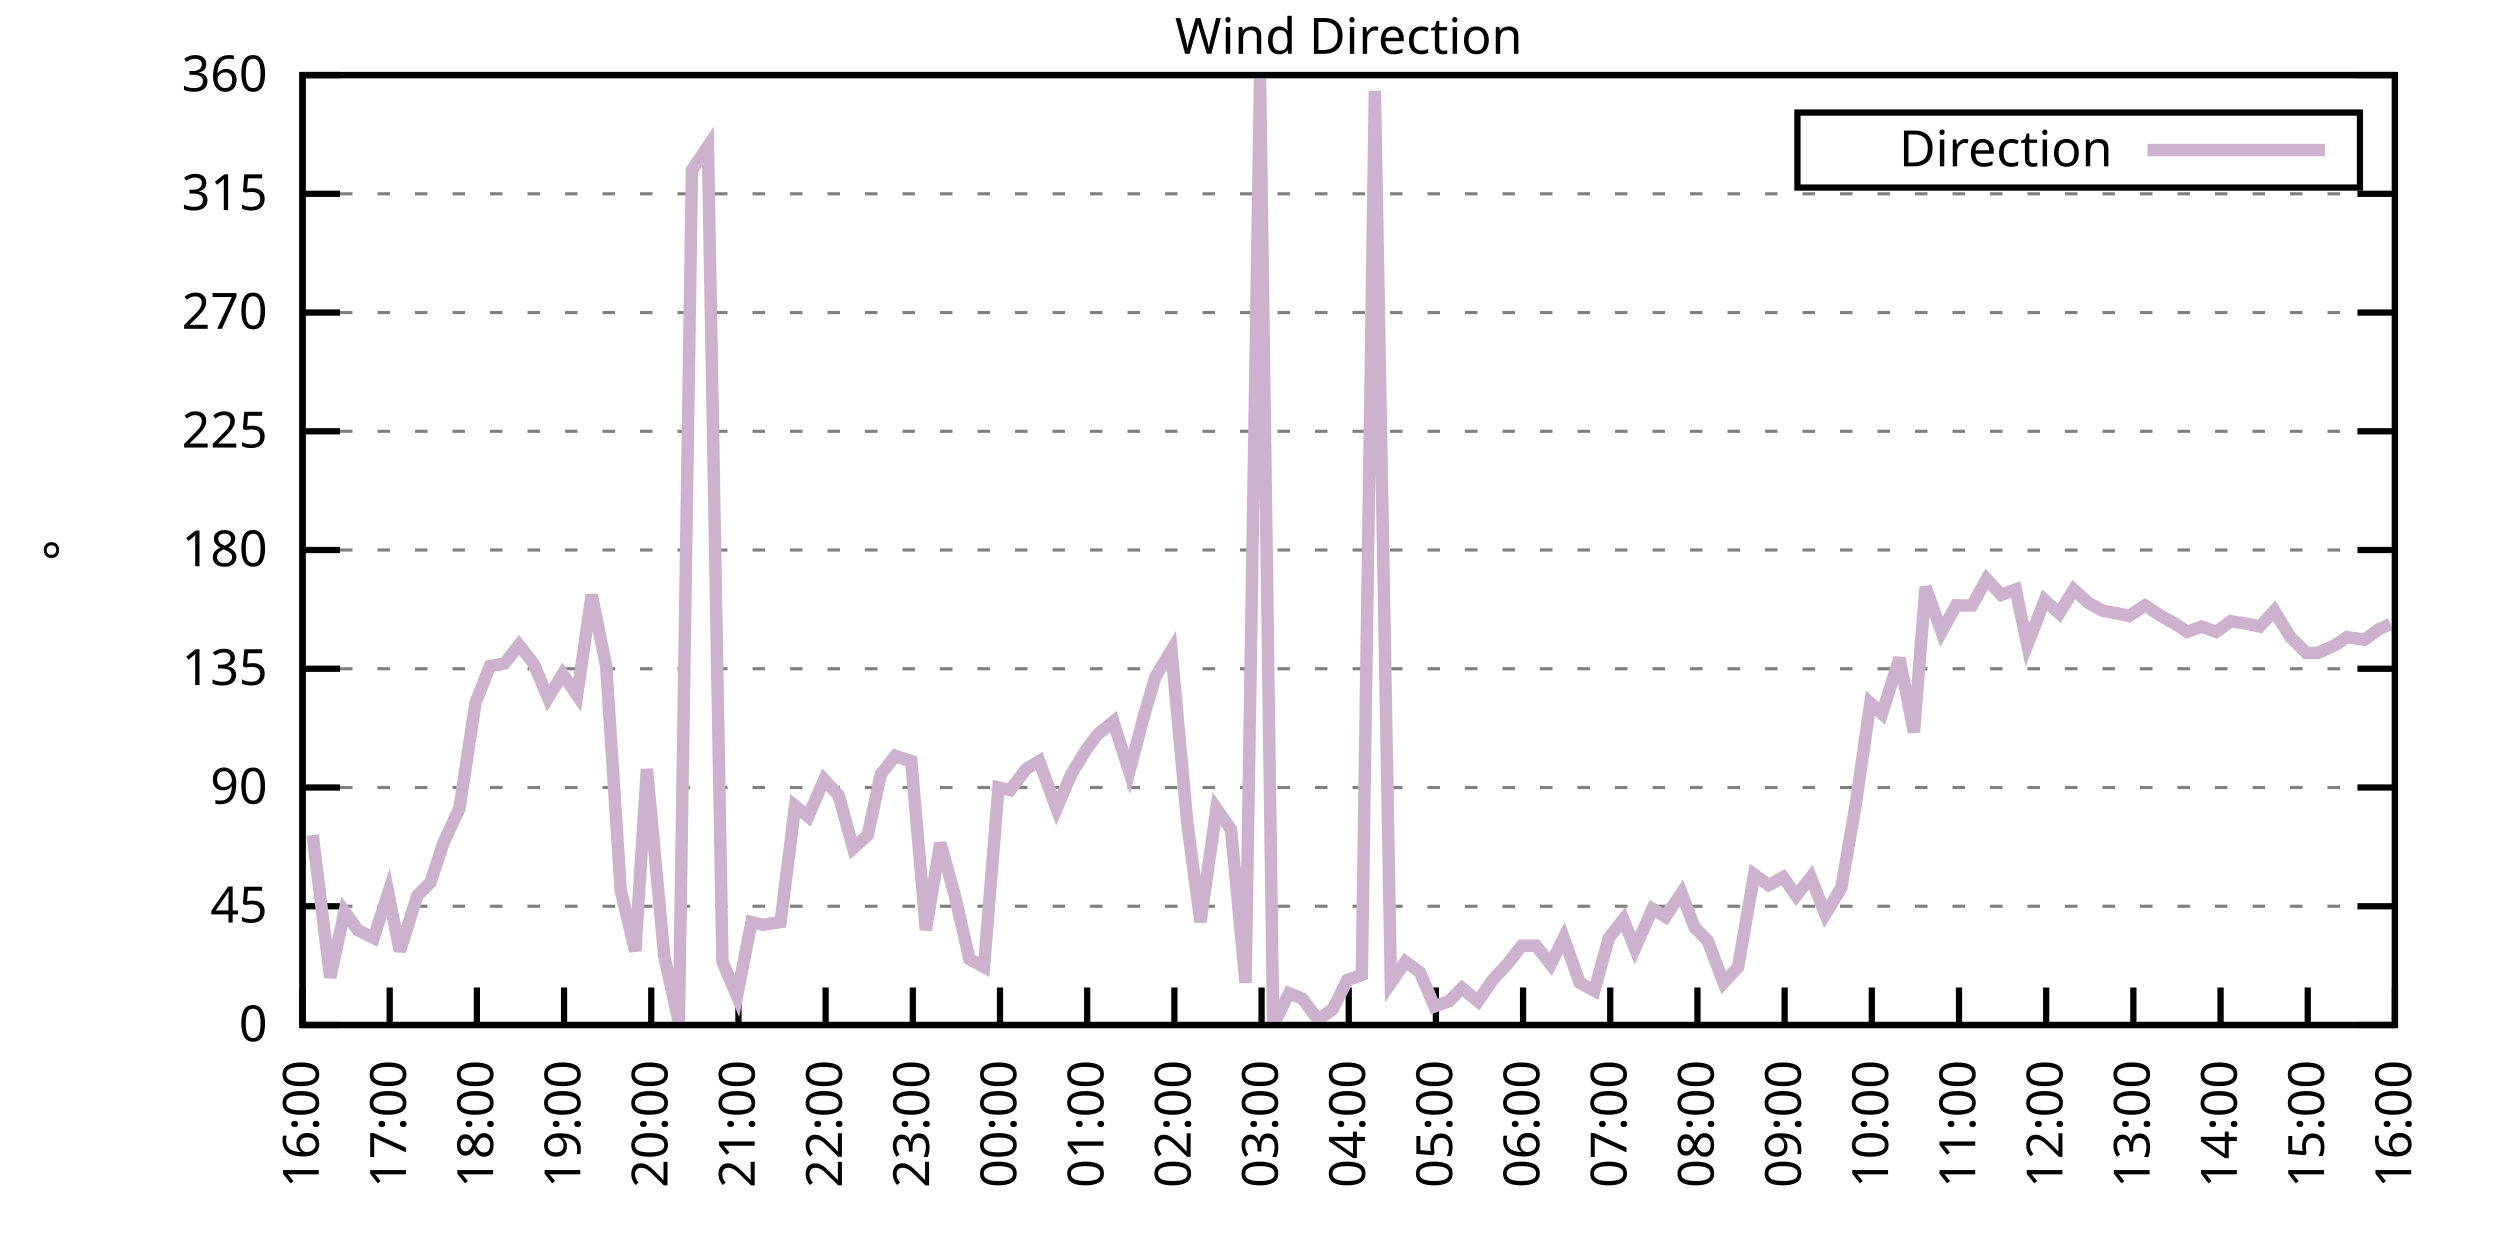
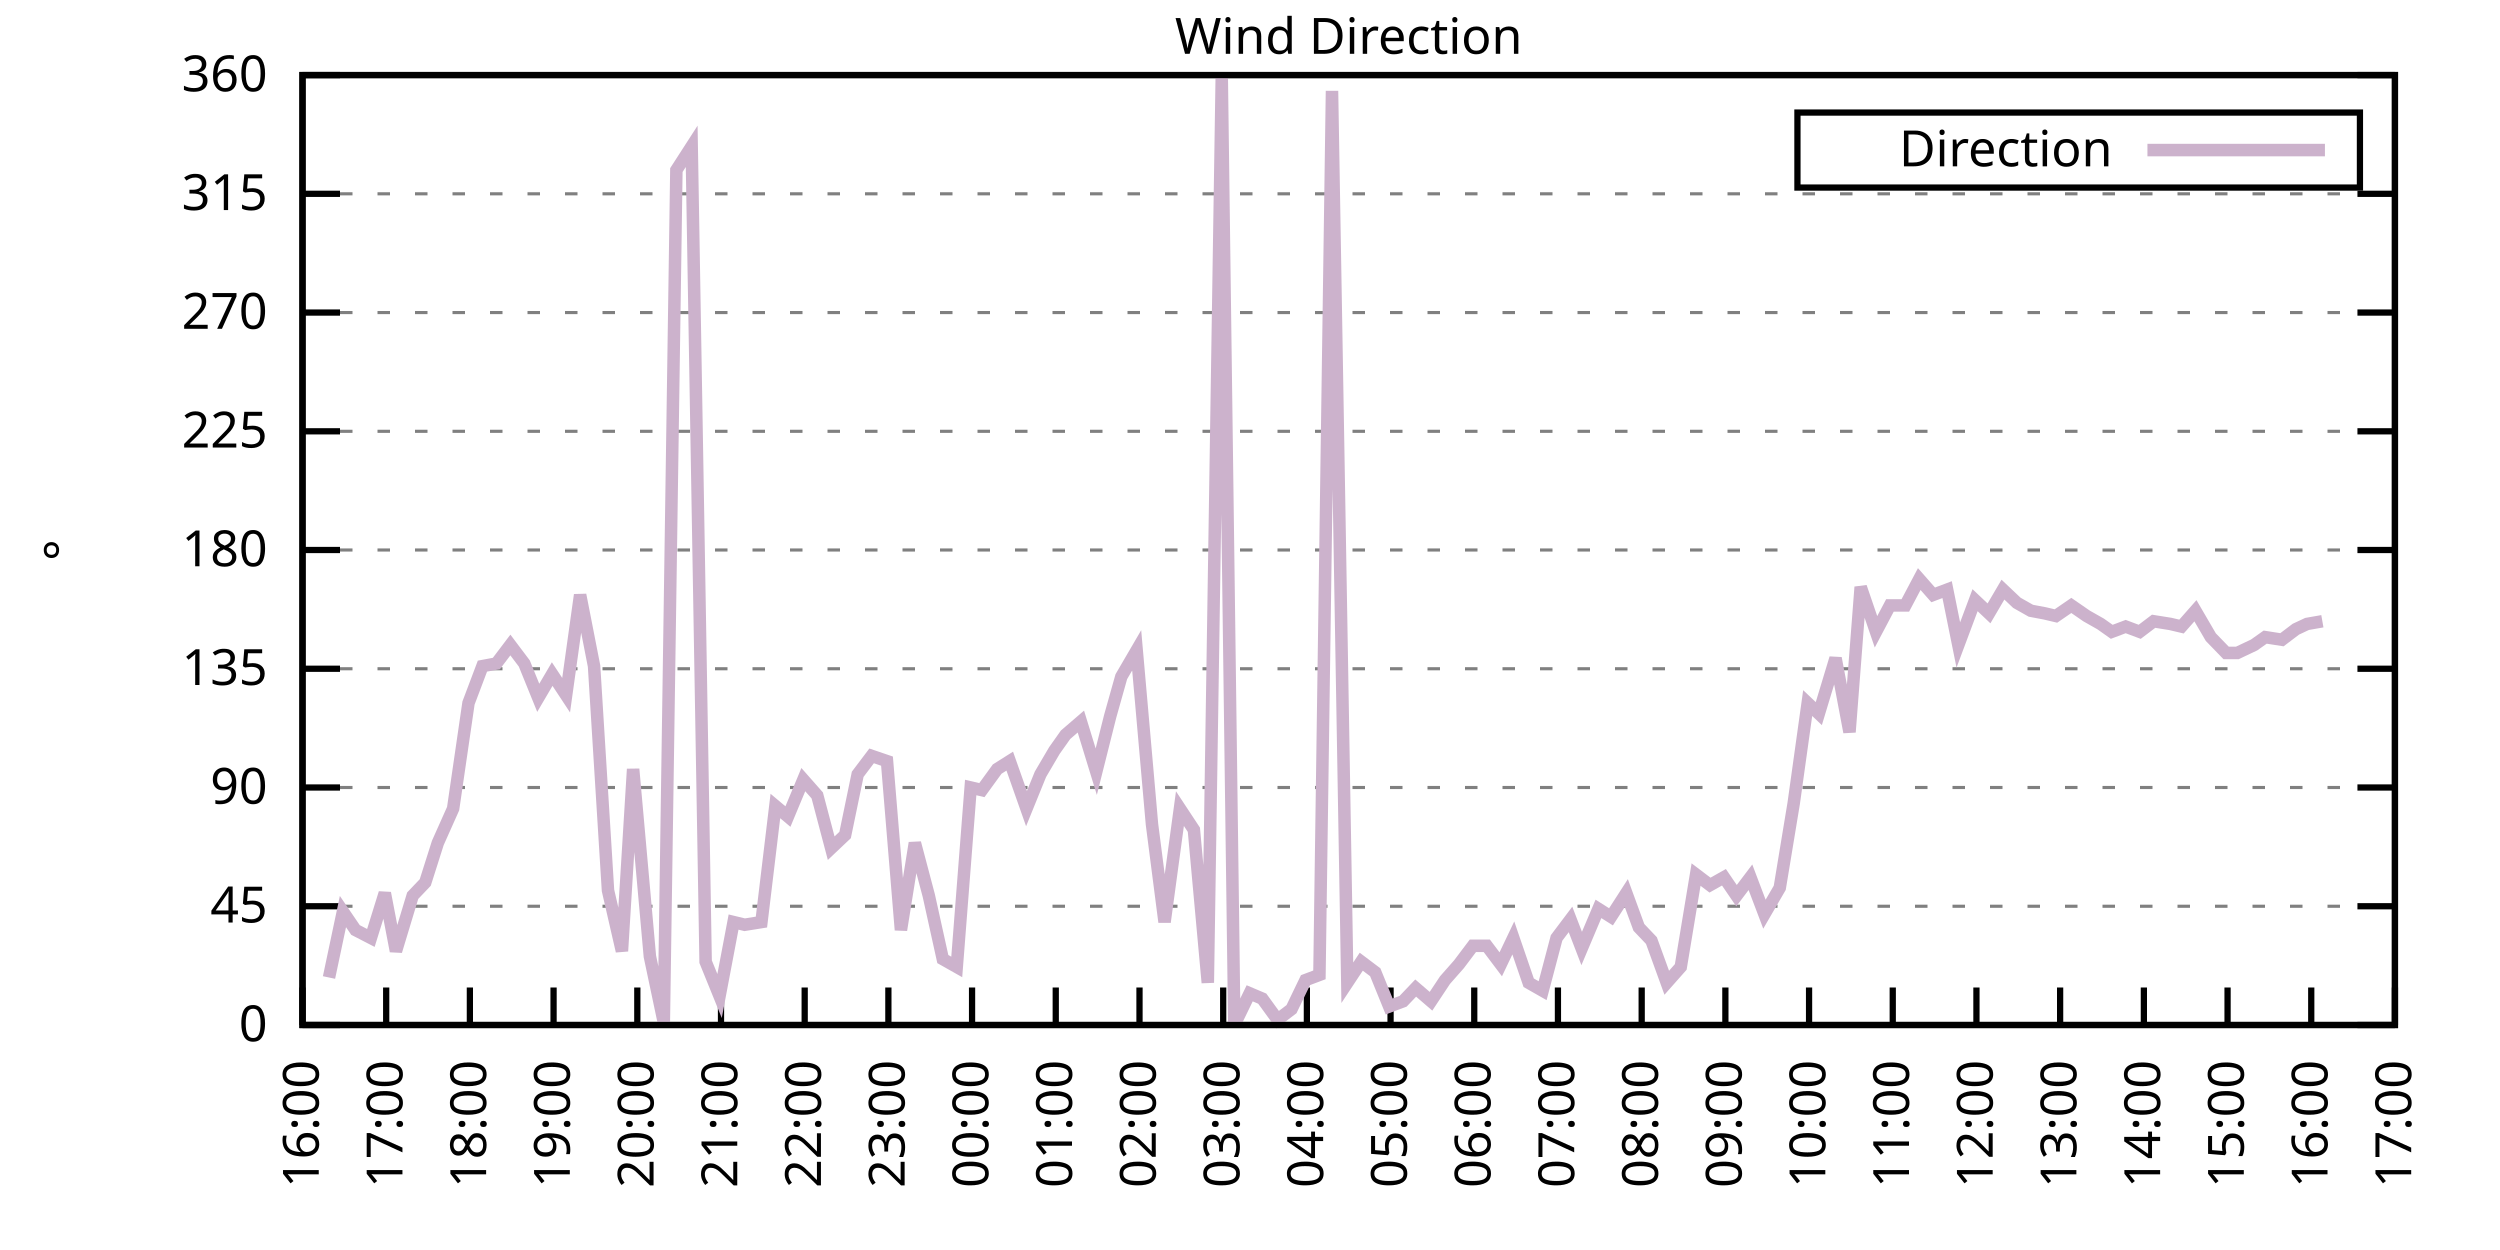
<svg xmlns="http://www.w3.org/2000/svg" xmlns:xlink="http://www.w3.org/1999/xlink" width="400" height="200" viewBox="0 0 400 200">
  <g id="gnuplot_canvas">
    <rect x="0" y="0" width="400" height="200" fill="none" />
    <defs>
      <circle id="gpDot" r="0.5" stroke-width="0.5" stroke="currentColor" />
      <path id="gpPt0" stroke-width="0.333" stroke="currentColor" d="M-1,0 h2 M0,-1 v2" />
      <path id="gpPt1" stroke-width="0.333" stroke="currentColor" d="M-1,-1 L1,1 M1,-1 L-1,1" />
      <path id="gpPt2" stroke-width="0.333" stroke="currentColor" d="M-1,0 L1,0 M0,-1 L0,1 M-1,-1 L1,1 M-1,1 L1,-1" />
      <rect id="gpPt3" stroke-width="0.333" stroke="currentColor" x="-1" y="-1" width="2" height="2" />
      <rect id="gpPt4" stroke-width="0.333" stroke="currentColor" fill="currentColor" x="-1" y="-1" width="2" height="2" />
      <circle id="gpPt5" stroke-width="0.333" stroke="currentColor" cx="0" cy="0" r="1" />
      <use xlink:href="#gpPt5" id="gpPt6" fill="currentColor" stroke="none" />
      <path id="gpPt7" stroke-width="0.333" stroke="currentColor" d="M0,-1.33 L-1.33,0.67 L1.33,0.67 z" />
      <use xlink:href="#gpPt7" id="gpPt8" fill="currentColor" stroke="none" />
      <use xlink:href="#gpPt7" id="gpPt9" stroke="currentColor" transform="rotate(180)" />
      <use xlink:href="#gpPt9" id="gpPt10" fill="currentColor" stroke="none" />
      <use xlink:href="#gpPt3" id="gpPt11" stroke="currentColor" transform="rotate(45)" />
      <use xlink:href="#gpPt11" id="gpPt12" fill="currentColor" stroke="none" />
      <path id="gpPt13" stroke-width="0.333" stroke="currentColor" d="M0,1.330 L1.265,0.411 L0.782,-1.067 L-0.782,-1.076 L-1.265,0.411 z" />
      <use xlink:href="#gpPt13" id="gpPt14" fill="currentColor" stroke="none" />
      <filter id="textbox" filterUnits="objectBoundingBox" x="0" y="0" height="1" width="1">
        <feFlood flood-color="white" flood-opacity="1" result="bgnd" />
        <feComposite in="SourceGraphic" in2="bgnd" operator="atop" />
      </filter>
      <filter id="greybox" filterUnits="objectBoundingBox" x="0" y="0" height="1" width="1">
        <feFlood flood-color="lightgrey" flood-opacity="1" result="grey" />
        <feComposite in="SourceGraphic" in2="grey" operator="atop" />
      </filter>
    </defs>
    <g fill="none" color="white" stroke="currentColor" stroke-width="1.00" stroke-linecap="butt" stroke-linejoin="miter">
</g>
    <g fill="none" color="black" stroke="currentColor" stroke-width="1.00" stroke-linecap="butt" stroke-linejoin="miter">
      <g stroke="none" shape-rendering="crispEdges">
        <polygon fill="rgb(255, 255, 255)" points="48.40,164.00 383.18,164.00 383.18,12.02 48.40,12.02 " />
      </g>
    </g>
    <g fill="none" color="black" stroke="currentColor" stroke-width="1.00" stroke-linecap="butt" stroke-linejoin="miter">
</g>
    <g fill="none" color="black" stroke="black" stroke-width="0.50" stroke-linecap="butt" stroke-linejoin="miter">
</g>
    <g fill="none" color="gray" stroke="currentColor" stroke-width="0.50" stroke-linecap="butt" stroke-linejoin="miter">
      <path stroke="gray" stroke-dasharray="2,4" class="gridline" d="M48.40,164.00 L383.19,164.00  " />
    </g>
    <g fill="none" color="gray" stroke="gray" stroke-width="1.00" stroke-linecap="butt" stroke-linejoin="miter">
</g>
    <g fill="none" color="black" stroke="currentColor" stroke-width="1.00" stroke-linecap="butt" stroke-linejoin="miter">
      <path stroke="black" d="M48.40,164.00 L54.40,164.00 M383.19,164.00 L377.19,164.00  " />
      <g transform="translate(42.80,166.60)" stroke="none" fill="black" font-family="Sans" font-size="8.00" text-anchor="end">
        <text>
          <tspan font-family="Sans"> 0</tspan>
        </text>
      </g>
    </g>
    <g fill="none" color="black" stroke="currentColor" stroke-width="1.00" stroke-linecap="butt" stroke-linejoin="miter">
</g>
    <g fill="none" color="black" stroke="black" stroke-width="0.50" stroke-linecap="butt" stroke-linejoin="miter">
</g>
    <g fill="none" color="gray" stroke="currentColor" stroke-width="0.50" stroke-linecap="butt" stroke-linejoin="miter">
      <path stroke="gray" stroke-dasharray="2,4" class="gridline" d="M48.40,145.00 L383.19,145.00  " />
    </g>
    <g fill="none" color="gray" stroke="gray" stroke-width="1.00" stroke-linecap="butt" stroke-linejoin="miter">
</g>
    <g fill="none" color="black" stroke="currentColor" stroke-width="1.00" stroke-linecap="butt" stroke-linejoin="miter">
      <path stroke="black" d="M48.40,145.00 L54.40,145.00 M383.19,145.00 L377.19,145.00  " />
      <g transform="translate(42.80,147.60)" stroke="none" fill="black" font-family="Sans" font-size="8.00" text-anchor="end">
        <text>
          <tspan font-family="Sans"> 45</tspan>
        </text>
      </g>
    </g>
    <g fill="none" color="black" stroke="currentColor" stroke-width="1.00" stroke-linecap="butt" stroke-linejoin="miter">
</g>
    <g fill="none" color="black" stroke="black" stroke-width="0.50" stroke-linecap="butt" stroke-linejoin="miter">
</g>
    <g fill="none" color="gray" stroke="currentColor" stroke-width="0.50" stroke-linecap="butt" stroke-linejoin="miter">
      <path stroke="gray" stroke-dasharray="2,4" class="gridline" d="M48.40,126.00 L383.19,126.00  " />
    </g>
    <g fill="none" color="gray" stroke="gray" stroke-width="1.00" stroke-linecap="butt" stroke-linejoin="miter">
</g>
    <g fill="none" color="black" stroke="currentColor" stroke-width="1.00" stroke-linecap="butt" stroke-linejoin="miter">
      <path stroke="black" d="M48.40,126.00 L54.40,126.00 M383.19,126.00 L377.19,126.00  " />
      <g transform="translate(42.80,128.60)" stroke="none" fill="black" font-family="Sans" font-size="8.00" text-anchor="end">
        <text>
          <tspan font-family="Sans"> 90</tspan>
        </text>
      </g>
    </g>
    <g fill="none" color="black" stroke="currentColor" stroke-width="1.00" stroke-linecap="butt" stroke-linejoin="miter">
</g>
    <g fill="none" color="black" stroke="black" stroke-width="0.50" stroke-linecap="butt" stroke-linejoin="miter">
</g>
    <g fill="none" color="gray" stroke="currentColor" stroke-width="0.50" stroke-linecap="butt" stroke-linejoin="miter">
      <path stroke="gray" stroke-dasharray="2,4" class="gridline" d="M48.40,107.00 L383.19,107.00  " />
    </g>
    <g fill="none" color="gray" stroke="gray" stroke-width="1.00" stroke-linecap="butt" stroke-linejoin="miter">
</g>
    <g fill="none" color="black" stroke="currentColor" stroke-width="1.00" stroke-linecap="butt" stroke-linejoin="miter">
      <path stroke="black" d="M48.40,107.00 L54.40,107.00 M383.19,107.00 L377.19,107.00  " />
      <g transform="translate(42.80,109.60)" stroke="none" fill="black" font-family="Sans" font-size="8.00" text-anchor="end">
        <text>
          <tspan font-family="Sans"> 135</tspan>
        </text>
      </g>
    </g>
    <g fill="none" color="black" stroke="currentColor" stroke-width="1.00" stroke-linecap="butt" stroke-linejoin="miter">
</g>
    <g fill="none" color="black" stroke="black" stroke-width="0.50" stroke-linecap="butt" stroke-linejoin="miter">
</g>
    <g fill="none" color="gray" stroke="currentColor" stroke-width="0.50" stroke-linecap="butt" stroke-linejoin="miter">
      <path stroke="gray" stroke-dasharray="2,4" class="gridline" d="M48.40,88.00 L383.19,88.00  " />
    </g>
    <g fill="none" color="gray" stroke="gray" stroke-width="1.00" stroke-linecap="butt" stroke-linejoin="miter">
</g>
    <g fill="none" color="black" stroke="currentColor" stroke-width="1.00" stroke-linecap="butt" stroke-linejoin="miter">
      <path stroke="black" d="M48.40,88.00 L54.40,88.00 M383.19,88.00 L377.19,88.00  " />
      <g transform="translate(42.80,90.60)" stroke="none" fill="black" font-family="Sans" font-size="8.00" text-anchor="end">
        <text>
          <tspan font-family="Sans"> 180</tspan>
        </text>
      </g>
    </g>
    <g fill="none" color="black" stroke="currentColor" stroke-width="1.00" stroke-linecap="butt" stroke-linejoin="miter">
</g>
    <g fill="none" color="black" stroke="black" stroke-width="0.50" stroke-linecap="butt" stroke-linejoin="miter">
</g>
    <g fill="none" color="gray" stroke="currentColor" stroke-width="0.50" stroke-linecap="butt" stroke-linejoin="miter">
      <path stroke="gray" stroke-dasharray="2,4" class="gridline" d="M48.40,69.01 L383.19,69.01  " />
    </g>
    <g fill="none" color="gray" stroke="gray" stroke-width="1.00" stroke-linecap="butt" stroke-linejoin="miter">
</g>
    <g fill="none" color="black" stroke="currentColor" stroke-width="1.00" stroke-linecap="butt" stroke-linejoin="miter">
      <path stroke="black" d="M48.40,69.01 L54.40,69.01 M383.19,69.01 L377.19,69.01  " />
      <g transform="translate(42.80,71.61)" stroke="none" fill="black" font-family="Sans" font-size="8.00" text-anchor="end">
        <text>
          <tspan font-family="Sans"> 225</tspan>
        </text>
      </g>
    </g>
    <g fill="none" color="black" stroke="currentColor" stroke-width="1.00" stroke-linecap="butt" stroke-linejoin="miter">
</g>
    <g fill="none" color="black" stroke="black" stroke-width="0.50" stroke-linecap="butt" stroke-linejoin="miter">
</g>
    <g fill="none" color="gray" stroke="currentColor" stroke-width="0.50" stroke-linecap="butt" stroke-linejoin="miter">
      <path stroke="gray" stroke-dasharray="2,4" class="gridline" d="M48.40,50.01 L383.19,50.01  " />
    </g>
    <g fill="none" color="gray" stroke="gray" stroke-width="1.00" stroke-linecap="butt" stroke-linejoin="miter">
</g>
    <g fill="none" color="black" stroke="currentColor" stroke-width="1.00" stroke-linecap="butt" stroke-linejoin="miter">
      <path stroke="black" d="M48.40,50.01 L54.40,50.01 M383.19,50.01 L377.19,50.01  " />
      <g transform="translate(42.80,52.61)" stroke="none" fill="black" font-family="Sans" font-size="8.00" text-anchor="end">
        <text>
          <tspan font-family="Sans"> 270</tspan>
        </text>
      </g>
    </g>
    <g fill="none" color="black" stroke="currentColor" stroke-width="1.00" stroke-linecap="butt" stroke-linejoin="miter">
</g>
    <g fill="none" color="black" stroke="black" stroke-width="0.50" stroke-linecap="butt" stroke-linejoin="miter">
</g>
    <g fill="none" color="gray" stroke="currentColor" stroke-width="0.50" stroke-linecap="butt" stroke-linejoin="miter">
      <path stroke="gray" stroke-dasharray="2,4" class="gridline" d="M48.40,31.01 L383.19,31.01  " />
    </g>
    <g fill="none" color="gray" stroke="gray" stroke-width="1.00" stroke-linecap="butt" stroke-linejoin="miter">
</g>
    <g fill="none" color="black" stroke="currentColor" stroke-width="1.00" stroke-linecap="butt" stroke-linejoin="miter">
      <path stroke="black" d="M48.40,31.01 L54.40,31.01 M383.19,31.01 L377.19,31.01  " />
      <g transform="translate(42.80,33.61)" stroke="none" fill="black" font-family="Sans" font-size="8.00" text-anchor="end">
        <text>
          <tspan font-family="Sans"> 315</tspan>
        </text>
      </g>
    </g>
    <g fill="none" color="black" stroke="currentColor" stroke-width="1.00" stroke-linecap="butt" stroke-linejoin="miter">
</g>
    <g fill="none" color="black" stroke="black" stroke-width="0.50" stroke-linecap="butt" stroke-linejoin="miter">
</g>
    <g fill="none" color="gray" stroke="currentColor" stroke-width="0.50" stroke-linecap="butt" stroke-linejoin="miter">
      <path stroke="gray" stroke-dasharray="2,4" class="gridline" d="M48.40,12.01 L383.19,12.01  " />
    </g>
    <g fill="none" color="gray" stroke="gray" stroke-width="1.00" stroke-linecap="butt" stroke-linejoin="miter">
</g>
    <g fill="none" color="black" stroke="currentColor" stroke-width="1.00" stroke-linecap="butt" stroke-linejoin="miter">
      <path stroke="black" d="M48.40,12.01 L54.40,12.01 M383.19,12.01 L377.19,12.01  " />
      <g transform="translate(42.80,14.61)" stroke="none" fill="black" font-family="Sans" font-size="8.00" text-anchor="end">
        <text>
          <tspan font-family="Sans"> 360</tspan>
        </text>
      </g>
    </g>
    <g fill="none" color="black" stroke="currentColor" stroke-width="1.00" stroke-linecap="butt" stroke-linejoin="miter">
      <path stroke="black" d="M48.40,164.00 L48.40,158.00  " />
      <g transform="translate(51.00,169.60) rotate(270.00)" stroke="none" fill="black" font-family="Sans" font-size="8.00" text-anchor="end">
        <text>
          <tspan font-family="Sans">16:00</tspan>
        </text>
      </g>
    </g>
    <g fill="none" color="black" stroke="currentColor" stroke-width="1.00" stroke-linecap="butt" stroke-linejoin="miter">
-       <path stroke="black" d="M62.35,164.00 L62.35,158.00  " />
-       <g transform="translate(64.95,169.60) rotate(270.00)" stroke="none" fill="black" font-family="Sans" font-size="8.00" text-anchor="end">
+       <path stroke="black" d="M61.79,164.00 L61.79,158.00  " />
+       <g transform="translate(64.39,169.60) rotate(270.00)" stroke="none" fill="black" font-family="Sans" font-size="8.00" text-anchor="end">
        <text>
          <tspan font-family="Sans">17:00</tspan>
        </text>
      </g>
    </g>
    <g fill="none" color="black" stroke="currentColor" stroke-width="1.00" stroke-linecap="butt" stroke-linejoin="miter">
-       <path stroke="black" d="M76.30,164.00 L76.30,158.00  " />
-       <g transform="translate(78.90,169.60) rotate(270.00)" stroke="none" fill="black" font-family="Sans" font-size="8.00" text-anchor="end">
+       <path stroke="black" d="M75.18,164.00 L75.18,158.00  " />
+       <g transform="translate(77.78,169.60) rotate(270.00)" stroke="none" fill="black" font-family="Sans" font-size="8.00" text-anchor="end">
        <text>
          <tspan font-family="Sans">18:00</tspan>
        </text>
      </g>
    </g>
    <g fill="none" color="black" stroke="currentColor" stroke-width="1.00" stroke-linecap="butt" stroke-linejoin="miter">
-       <path stroke="black" d="M90.25,164.00 L90.25,158.00  " />
-       <g transform="translate(92.85,169.60) rotate(270.00)" stroke="none" fill="black" font-family="Sans" font-size="8.00" text-anchor="end">
+       <path stroke="black" d="M88.57,164.00 L88.57,158.00  " />
+       <g transform="translate(91.17,169.60) rotate(270.00)" stroke="none" fill="black" font-family="Sans" font-size="8.00" text-anchor="end">
        <text>
          <tspan font-family="Sans">19:00</tspan>
        </text>
      </g>
    </g>
    <g fill="none" color="black" stroke="currentColor" stroke-width="1.00" stroke-linecap="butt" stroke-linejoin="miter">
-       <path stroke="black" d="M104.20,164.00 L104.20,158.00  " />
-       <g transform="translate(106.80,169.60) rotate(270.00)" stroke="none" fill="black" font-family="Sans" font-size="8.00" text-anchor="end">
+       <path stroke="black" d="M101.97,164.00 L101.97,158.00  " />
+       <g transform="translate(104.57,169.60) rotate(270.00)" stroke="none" fill="black" font-family="Sans" font-size="8.00" text-anchor="end">
        <text>
          <tspan font-family="Sans">20:00</tspan>
        </text>
      </g>
    </g>
    <g fill="none" color="black" stroke="currentColor" stroke-width="1.00" stroke-linecap="butt" stroke-linejoin="miter">
-       <path stroke="black" d="M118.15,164.00 L118.15,158.00  " />
-       <g transform="translate(120.75,169.60) rotate(270.00)" stroke="none" fill="black" font-family="Sans" font-size="8.00" text-anchor="end">
+       <path stroke="black" d="M115.36,164.00 L115.36,158.00  " />
+       <g transform="translate(117.96,169.60) rotate(270.00)" stroke="none" fill="black" font-family="Sans" font-size="8.00" text-anchor="end">
        <text>
          <tspan font-family="Sans">21:00</tspan>
        </text>
      </g>
    </g>
    <g fill="none" color="black" stroke="currentColor" stroke-width="1.00" stroke-linecap="butt" stroke-linejoin="miter">
-       <path stroke="black" d="M132.10,164.00 L132.10,158.00  " />
-       <g transform="translate(134.70,169.60) rotate(270.00)" stroke="none" fill="black" font-family="Sans" font-size="8.00" text-anchor="end">
+       <path stroke="black" d="M128.75,164.00 L128.75,158.00  " />
+       <g transform="translate(131.35,169.60) rotate(270.00)" stroke="none" fill="black" font-family="Sans" font-size="8.00" text-anchor="end">
        <text>
          <tspan font-family="Sans">22:00</tspan>
        </text>
      </g>
    </g>
    <g fill="none" color="black" stroke="currentColor" stroke-width="1.00" stroke-linecap="butt" stroke-linejoin="miter">
-       <path stroke="black" d="M146.05,164.00 L146.05,158.00  " />
-       <g transform="translate(148.65,169.60) rotate(270.00)" stroke="none" fill="black" font-family="Sans" font-size="8.00" text-anchor="end">
+       <path stroke="black" d="M142.14,164.00 L142.14,158.00  " />
+       <g transform="translate(144.74,169.60) rotate(270.00)" stroke="none" fill="black" font-family="Sans" font-size="8.00" text-anchor="end">
        <text>
          <tspan font-family="Sans">23:00</tspan>
        </text>
      </g>
    </g>
    <g fill="none" color="black" stroke="currentColor" stroke-width="1.00" stroke-linecap="butt" stroke-linejoin="miter">
-       <path stroke="black" d="M160.00,164.00 L160.00,158.00  " />
-       <g transform="translate(162.60,169.60) rotate(270.00)" stroke="none" fill="black" font-family="Sans" font-size="8.00" text-anchor="end">
+       <path stroke="black" d="M155.53,164.00 L155.53,158.00  " />
+       <g transform="translate(158.13,169.60) rotate(270.00)" stroke="none" fill="black" font-family="Sans" font-size="8.00" text-anchor="end">
        <text>
          <tspan font-family="Sans">00:00</tspan>
        </text>
      </g>
    </g>
    <g fill="none" color="black" stroke="currentColor" stroke-width="1.00" stroke-linecap="butt" stroke-linejoin="miter">
-       <path stroke="black" d="M173.95,164.00 L173.95,158.00  " />
-       <g transform="translate(176.55,169.60) rotate(270.00)" stroke="none" fill="black" font-family="Sans" font-size="8.00" text-anchor="end">
+       <path stroke="black" d="M168.92,164.00 L168.92,158.00  " />
+       <g transform="translate(171.52,169.60) rotate(270.00)" stroke="none" fill="black" font-family="Sans" font-size="8.00" text-anchor="end">
        <text>
          <tspan font-family="Sans">01:00</tspan>
        </text>
      </g>
    </g>
    <g fill="none" color="black" stroke="currentColor" stroke-width="1.00" stroke-linecap="butt" stroke-linejoin="miter">
-       <path stroke="black" d="M187.90,164.00 L187.90,158.00  " />
-       <g transform="translate(190.50,169.60) rotate(270.00)" stroke="none" fill="black" font-family="Sans" font-size="8.00" text-anchor="end">
+       <path stroke="black" d="M182.32,164.00 L182.32,158.00  " />
+       <g transform="translate(184.92,169.60) rotate(270.00)" stroke="none" fill="black" font-family="Sans" font-size="8.00" text-anchor="end">
        <text>
          <tspan font-family="Sans">02:00</tspan>
        </text>
      </g>
    </g>
    <g fill="none" color="black" stroke="currentColor" stroke-width="1.00" stroke-linecap="butt" stroke-linejoin="miter">
-       <path stroke="black" d="M201.85,164.00 L201.85,158.00  " />
-       <g transform="translate(204.45,169.60) rotate(270.00)" stroke="none" fill="black" font-family="Sans" font-size="8.00" text-anchor="end">
+       <path stroke="black" d="M195.71,164.00 L195.71,158.00  " />
+       <g transform="translate(198.31,169.60) rotate(270.00)" stroke="none" fill="black" font-family="Sans" font-size="8.00" text-anchor="end">
        <text>
          <tspan font-family="Sans">03:00</tspan>
        </text>
      </g>
    </g>
    <g fill="none" color="black" stroke="currentColor" stroke-width="1.00" stroke-linecap="butt" stroke-linejoin="miter">
-       <path stroke="black" d="M215.80,164.00 L215.80,158.00  " />
-       <g transform="translate(218.40,169.60) rotate(270.00)" stroke="none" fill="black" font-family="Sans" font-size="8.00" text-anchor="end">
+       <path stroke="black" d="M209.10,164.00 L209.10,158.00  " />
+       <g transform="translate(211.70,169.60) rotate(270.00)" stroke="none" fill="black" font-family="Sans" font-size="8.00" text-anchor="end">
        <text>
          <tspan font-family="Sans">04:00</tspan>
        </text>
      </g>
    </g>
    <g fill="none" color="black" stroke="currentColor" stroke-width="1.00" stroke-linecap="butt" stroke-linejoin="miter">
-       <path stroke="black" d="M229.74,164.00 L229.74,158.00  " />
-       <g transform="translate(232.34,169.60) rotate(270.00)" stroke="none" fill="black" font-family="Sans" font-size="8.00" text-anchor="end">
+       <path stroke="black" d="M222.49,164.00 L222.49,158.00  " />
+       <g transform="translate(225.09,169.60) rotate(270.00)" stroke="none" fill="black" font-family="Sans" font-size="8.00" text-anchor="end">
        <text>
          <tspan font-family="Sans">05:00</tspan>
        </text>
      </g>
    </g>
    <g fill="none" color="black" stroke="currentColor" stroke-width="1.00" stroke-linecap="butt" stroke-linejoin="miter">
-       <path stroke="black" d="M243.69,164.00 L243.69,158.00  " />
-       <g transform="translate(246.29,169.60) rotate(270.00)" stroke="none" fill="black" font-family="Sans" font-size="8.00" text-anchor="end">
+       <path stroke="black" d="M235.88,164.00 L235.88,158.00  " />
+       <g transform="translate(238.48,169.60) rotate(270.00)" stroke="none" fill="black" font-family="Sans" font-size="8.00" text-anchor="end">
        <text>
          <tspan font-family="Sans">06:00</tspan>
        </text>
      </g>
    </g>
    <g fill="none" color="black" stroke="currentColor" stroke-width="1.00" stroke-linecap="butt" stroke-linejoin="miter">
-       <path stroke="black" d="M257.64,164.00 L257.64,158.00  " />
-       <g transform="translate(260.24,169.60) rotate(270.00)" stroke="none" fill="black" font-family="Sans" font-size="8.00" text-anchor="end">
+       <path stroke="black" d="M249.27,164.00 L249.27,158.00  " />
+       <g transform="translate(251.87,169.60) rotate(270.00)" stroke="none" fill="black" font-family="Sans" font-size="8.00" text-anchor="end">
        <text>
          <tspan font-family="Sans">07:00</tspan>
        </text>
      </g>
    </g>
    <g fill="none" color="black" stroke="currentColor" stroke-width="1.00" stroke-linecap="butt" stroke-linejoin="miter">
-       <path stroke="black" d="M271.59,164.00 L271.59,158.00  " />
-       <g transform="translate(274.19,169.60) rotate(270.00)" stroke="none" fill="black" font-family="Sans" font-size="8.00" text-anchor="end">
+       <path stroke="black" d="M262.67,164.00 L262.67,158.00  " />
+       <g transform="translate(265.27,169.60) rotate(270.00)" stroke="none" fill="black" font-family="Sans" font-size="8.00" text-anchor="end">
        <text>
          <tspan font-family="Sans">08:00</tspan>
        </text>
      </g>
    </g>
    <g fill="none" color="black" stroke="currentColor" stroke-width="1.00" stroke-linecap="butt" stroke-linejoin="miter">
-       <path stroke="black" d="M285.54,164.00 L285.54,158.00  " />
-       <g transform="translate(288.14,169.60) rotate(270.00)" stroke="none" fill="black" font-family="Sans" font-size="8.00" text-anchor="end">
+       <path stroke="black" d="M276.06,164.00 L276.06,158.00  " />
+       <g transform="translate(278.66,169.60) rotate(270.00)" stroke="none" fill="black" font-family="Sans" font-size="8.00" text-anchor="end">
        <text>
          <tspan font-family="Sans">09:00</tspan>
        </text>
      </g>
    </g>
    <g fill="none" color="black" stroke="currentColor" stroke-width="1.00" stroke-linecap="butt" stroke-linejoin="miter">
-       <path stroke="black" d="M299.49,164.00 L299.49,158.00  " />
-       <g transform="translate(302.09,169.60) rotate(270.00)" stroke="none" fill="black" font-family="Sans" font-size="8.00" text-anchor="end">
+       <path stroke="black" d="M289.45,164.00 L289.45,158.00  " />
+       <g transform="translate(292.05,169.60) rotate(270.00)" stroke="none" fill="black" font-family="Sans" font-size="8.00" text-anchor="end">
        <text>
          <tspan font-family="Sans">10:00</tspan>
        </text>
      </g>
    </g>
    <g fill="none" color="black" stroke="currentColor" stroke-width="1.00" stroke-linecap="butt" stroke-linejoin="miter">
-       <path stroke="black" d="M313.44,164.00 L313.44,158.00  " />
-       <g transform="translate(316.04,169.60) rotate(270.00)" stroke="none" fill="black" font-family="Sans" font-size="8.00" text-anchor="end">
+       <path stroke="black" d="M302.84,164.00 L302.84,158.00  " />
+       <g transform="translate(305.44,169.60) rotate(270.00)" stroke="none" fill="black" font-family="Sans" font-size="8.00" text-anchor="end">
        <text>
          <tspan font-family="Sans">11:00</tspan>
        </text>
      </g>
    </g>
    <g fill="none" color="black" stroke="currentColor" stroke-width="1.00" stroke-linecap="butt" stroke-linejoin="miter">
-       <path stroke="black" d="M327.39,164.00 L327.39,158.00  " />
-       <g transform="translate(329.99,169.60) rotate(270.00)" stroke="none" fill="black" font-family="Sans" font-size="8.00" text-anchor="end">
+       <path stroke="black" d="M316.23,164.00 L316.23,158.00  " />
+       <g transform="translate(318.83,169.60) rotate(270.00)" stroke="none" fill="black" font-family="Sans" font-size="8.00" text-anchor="end">
        <text>
          <tspan font-family="Sans">12:00</tspan>
        </text>
      </g>
    </g>
    <g fill="none" color="black" stroke="currentColor" stroke-width="1.00" stroke-linecap="butt" stroke-linejoin="miter">
-       <path stroke="black" d="M341.34,164.00 L341.34,158.00  " />
-       <g transform="translate(343.94,169.60) rotate(270.00)" stroke="none" fill="black" font-family="Sans" font-size="8.00" text-anchor="end">
+       <path stroke="black" d="M329.62,164.00 L329.62,158.00  " />
+       <g transform="translate(332.22,169.60) rotate(270.00)" stroke="none" fill="black" font-family="Sans" font-size="8.00" text-anchor="end">
        <text>
          <tspan font-family="Sans">13:00</tspan>
        </text>
      </g>
    </g>
    <g fill="none" color="black" stroke="currentColor" stroke-width="1.00" stroke-linecap="butt" stroke-linejoin="miter">
-       <path stroke="black" d="M355.29,164.00 L355.29,158.00  " />
-       <g transform="translate(357.89,169.60) rotate(270.00)" stroke="none" fill="black" font-family="Sans" font-size="8.00" text-anchor="end">
+       <path stroke="black" d="M343.02,164.00 L343.02,158.00  " />
+       <g transform="translate(345.62,169.60) rotate(270.00)" stroke="none" fill="black" font-family="Sans" font-size="8.00" text-anchor="end">
        <text>
          <tspan font-family="Sans">14:00</tspan>
        </text>
      </g>
    </g>
    <g fill="none" color="black" stroke="currentColor" stroke-width="1.00" stroke-linecap="butt" stroke-linejoin="miter">
-       <path stroke="black" d="M369.24,164.00 L369.24,158.00  " />
-       <g transform="translate(371.84,169.60) rotate(270.00)" stroke="none" fill="black" font-family="Sans" font-size="8.00" text-anchor="end">
+       <path stroke="black" d="M356.41,164.00 L356.41,158.00  " />
+       <g transform="translate(359.01,169.60) rotate(270.00)" stroke="none" fill="black" font-family="Sans" font-size="8.00" text-anchor="end">
        <text>
          <tspan font-family="Sans">15:00</tspan>
+         </text>
+       </g>
+     </g>
+     <g fill="none" color="black" stroke="currentColor" stroke-width="1.00" stroke-linecap="butt" stroke-linejoin="miter">
+       <path stroke="black" d="M369.80,164.00 L369.80,158.00  " />
+       <g transform="translate(372.40,169.60) rotate(270.00)" stroke="none" fill="black" font-family="Sans" font-size="8.00" text-anchor="end">
+         <text>
+           <tspan font-family="Sans">16:00</tspan>
        </text>
      </g>
    </g>
    <g fill="none" color="black" stroke="currentColor" stroke-width="1.00" stroke-linecap="butt" stroke-linejoin="miter">
      <path stroke="black" d="M383.19,164.00 L383.19,158.00  " />
      <g transform="translate(385.79,169.60) rotate(270.00)" stroke="none" fill="black" font-family="Sans" font-size="8.00" text-anchor="end">
        <text>
-           <tspan font-family="Sans">16:00</tspan>
+           <tspan font-family="Sans">17:00</tspan>
        </text>
      </g>
    </g>
    <g fill="none" color="black" stroke="currentColor" stroke-width="1.00" stroke-linecap="butt" stroke-linejoin="miter">
</g>
    <g fill="none" color="black" stroke="currentColor" stroke-width="1.00" stroke-linecap="butt" stroke-linejoin="miter">
      <path stroke="black" d="M48.40,12.01 L48.40,164.00 L383.19,164.00 L383.19,12.01 L48.40,12.01 Z  " />
    </g>
    <g fill="none" color="black" stroke="currentColor" stroke-width="1.00" stroke-linecap="butt" stroke-linejoin="miter">
</g>
    <g fill="none" color="black" stroke="currentColor" stroke-width="1.00" stroke-linecap="butt" stroke-linejoin="miter">
      <path stroke="black" d="M287.59,30.01 L287.59,18.01 L377.59,18.01 L377.59,30.01 L287.59,30.01 Z  " />
    </g>
    <g id="Wind_direction_plot_1">
      <g fill="none" color="white" stroke="black" stroke-width="2.00" stroke-linecap="butt" stroke-linejoin="miter">
</g>
      <g fill="none" color="black" stroke="currentColor" stroke-width="2.00" stroke-linecap="butt" stroke-linejoin="miter">
        <g transform="translate(337.99,26.61)" stroke="none" fill="black" font-family="Sans" font-size="8.00" text-anchor="end">
          <text>
            <tspan font-family="Sans">Direction</tspan>
          </text>
        </g>
      </g>
      <g fill="none" color="black" stroke="currentColor" stroke-width="2.00" stroke-linecap="butt" stroke-linejoin="miter">
-         <path stroke="rgb(204, 178, 204)" d="M343.59,24.01 L371.99,24.01 M50.03,133.60 L52.82,156.40 L55.14,145.85 L57.23,148.80 L59.79,150.07 L62.12,142.89   L63.98,152.18 L66.77,143.31 L68.86,141.20 L70.95,134.87 L73.51,129.38 L76.07,112.49 L78.39,106.58 L80.72,106.16   L83.04,103.20 L85.37,106.16 L87.69,111.65 L90.02,107.85 L92.34,111.23 L94.67,95.18 L96.99,106.58 L99.32,142.47   L101.64,152.18 L103.50,123.05 L106.29,153.02 L108.62,163.58 L110.71,27.21 L113.27,23.41 L115.59,153.87 L117.92,159.36   L120.24,147.53 L122.10,147.96 L124.89,147.53 L127.22,128.96 L129.31,130.65 L131.87,124.74 L134.19,127.27 L136.51,135.71   L138.84,133.60 L140.93,123.89 L143.26,120.94 L145.81,121.78 L148.14,148.80 L150.46,134.87 L152.79,143.31 L155.11,153.45   L157.44,154.71 L159.76,126.00 L161.62,126.42 L164.18,123.05 L166.27,121.78 L169.06,129.38 L171.39,123.89 L173.71,120.09   L175.57,117.56 L178.13,115.45 L180.69,123.47 L183.01,114.60 L184.87,108.27 L187.43,104.05 L189.99,131.91 L192.08,147.53   L194.64,129.38 L196.96,132.76 L199.29,157.24 L201.61,12.43 L203.71,164.00 L206.26,158.93 L208.36,159.78 L210.91,163.16   L213.24,161.47 L215.56,156.82 L217.89,155.98 L219.98,14.54 L222.54,157.24 L224.86,153.87 L227.19,155.56 L229.51,161.04   L231.84,160.20 L233.93,158.09 L236.49,160.20 L238.81,156.82 L241.14,154.29 L243.46,151.33 L245.79,151.33 L248.11,154.29   L250.20,150.07 L252.76,157.24 L255.09,158.51 L257.41,150.07 L259.74,147.11 L261.60,151.76 L264.39,145.42 L266.48,146.69   L269.04,142.89 L271.13,148.38 L273.22,150.49 L275.78,157.24 L278.10,154.71 L280.66,139.93 L282.99,141.62 L285.31,140.36   L287.40,143.31 L289.73,140.36 L292.05,146.27 L294.61,142.05 L296.94,128.54 L299.26,112.49 L301.12,114.18 L303.91,105.31   L306.23,117.14 L308.09,93.92 L310.65,101.09 L312.98,96.87 L315.53,96.87 L317.86,92.65 L320.18,95.18 L322.51,94.34   L324.37,103.20 L327.16,96.03 L329.48,98.14 L331.81,94.34 L334.13,96.45 L336.46,97.72 L338.78,98.14 L340.64,98.56   L343.20,96.87 L345.76,98.56 L348.08,99.83 L349.94,101.09 L352.27,100.25 L354.59,101.09 L356.92,99.40 L359.71,99.83   L361.57,100.25 L363.89,97.72 L366.45,101.94 L369.01,104.47 L370.87,104.47 L373.66,103.20 L375.52,101.94 L378.31,102.36   L380.63,100.67 L382.49,99.83  " />
+         <path stroke="rgb(204, 178, 204)" d="M343.59,24.01 L371.99,24.01 M52.64,156.40 L54.87,145.85 L56.88,148.80 L59.34,150.07 L61.57,142.89 L63.35,152.18   L66.03,143.31 L68.04,141.20 L70.05,134.87 L72.50,129.38 L74.96,112.49 L77.19,106.58 L79.42,106.16 L81.66,103.20   L83.89,106.16 L86.12,111.65 L88.35,107.85 L90.58,111.23 L92.82,95.18 L95.05,106.58 L97.28,142.47 L99.51,152.18   L101.30,123.05 L103.98,153.02 L106.21,163.58 L108.22,27.21 L110.67,23.41 L112.90,153.87 L115.13,159.36 L117.37,147.53   L119.15,147.96 L121.83,147.53 L124.06,128.96 L126.07,130.65 L128.53,124.74 L130.76,127.27 L132.99,135.71 L135.22,133.60   L137.23,123.89 L139.46,120.94 L141.92,121.78 L144.15,148.80 L146.38,134.87 L148.61,143.31 L150.85,153.45 L153.08,154.71   L155.31,126.00 L157.10,126.42 L159.55,123.05 L161.56,121.78 L164.24,129.38 L166.47,123.89 L168.70,120.09 L170.49,117.56   L172.94,115.45 L175.40,123.47 L177.63,114.60 L179.41,108.27 L181.87,104.05 L184.32,131.91 L186.33,147.53 L188.79,129.38   L191.02,132.76 L193.25,157.24 L195.48,12.43 L197.49,164.00 L199.95,158.93 L201.96,159.78 L204.41,163.16 L206.64,161.47   L208.88,156.82 L211.11,155.98 L213.12,14.54 L215.57,157.24 L217.80,153.87 L220.04,155.56 L222.27,161.04 L224.50,160.20   L226.51,158.09 L228.96,160.20 L231.20,156.82 L233.43,154.29 L235.66,151.33 L237.89,151.33 L240.12,154.29 L242.13,150.07   L244.59,157.24 L246.82,158.51 L249.05,150.07 L251.28,147.11 L253.07,151.76 L255.75,145.42 L257.76,146.69 L260.21,142.89   L262.22,148.38 L264.23,150.49 L266.68,157.24 L268.92,154.71 L271.37,139.93 L273.60,141.62 L275.83,140.36 L277.84,143.31   L280.07,140.36 L282.31,146.27 L284.76,142.05 L286.99,128.54 L289.23,112.49 L291.01,114.18 L293.69,105.31 L295.92,117.14   L297.71,93.92 L300.16,101.09 L302.39,96.87 L304.85,96.87 L307.08,92.65 L309.31,95.18 L311.54,94.34 L313.33,103.20   L316.01,96.03 L318.24,98.14 L320.47,94.34 L322.70,96.45 L324.94,97.72 L327.17,98.14 L328.95,98.56 L331.41,96.87   L333.86,98.56 L336.10,99.83 L337.88,101.09 L340.11,100.25 L342.35,101.09 L344.58,99.40 L347.26,99.83 L349.04,100.25   L351.27,97.72 L353.73,101.94 L356.18,104.47 L357.97,104.47 L360.65,103.20 L362.43,101.94 L365.11,102.36 L367.34,100.67   L369.13,99.83 L371.58,99.40  " />
      </g>
    </g>
    <g fill="none" color="black" stroke="currentColor" stroke-width="2.00" stroke-linecap="butt" stroke-linejoin="miter">
</g>
    <g fill="none" color="black" stroke="black" stroke-width="1.00" stroke-linecap="butt" stroke-linejoin="miter">
</g>
    <g fill="none" color="black" stroke="currentColor" stroke-width="1.00" stroke-linecap="butt" stroke-linejoin="miter">
      <path stroke="black" d="M48.40,12.01 L48.40,164.00 L383.19,164.00 L383.19,12.01 L48.40,12.01 Z  " />
      <g transform="translate(12.80,88.01) rotate(270.00)" stroke="none" fill="black" font-family="Sans" font-size="8.00" text-anchor="middle">
        <text>
          <tspan font-family="Sans">°</tspan>
        </text>
      </g>
    </g>
    <g fill="none" color="black" stroke="currentColor" stroke-width="1.00" stroke-linecap="butt" stroke-linejoin="miter">
</g>
    <g fill="none" color="black" stroke="currentColor" stroke-width="1.00" stroke-linecap="butt" stroke-linejoin="miter">
      <g transform="translate(215.79,8.61)" stroke="none" fill="black" font-family="Sans" font-size="8.00" text-anchor="middle">
        <text>
          <tspan font-family="Sans">Wind Direction</tspan>
        </text>
      </g>
    </g>
    <g fill="none" color="black" stroke="currentColor" stroke-width="1.00" stroke-linecap="butt" stroke-linejoin="miter">
</g>
  </g>
</svg>
